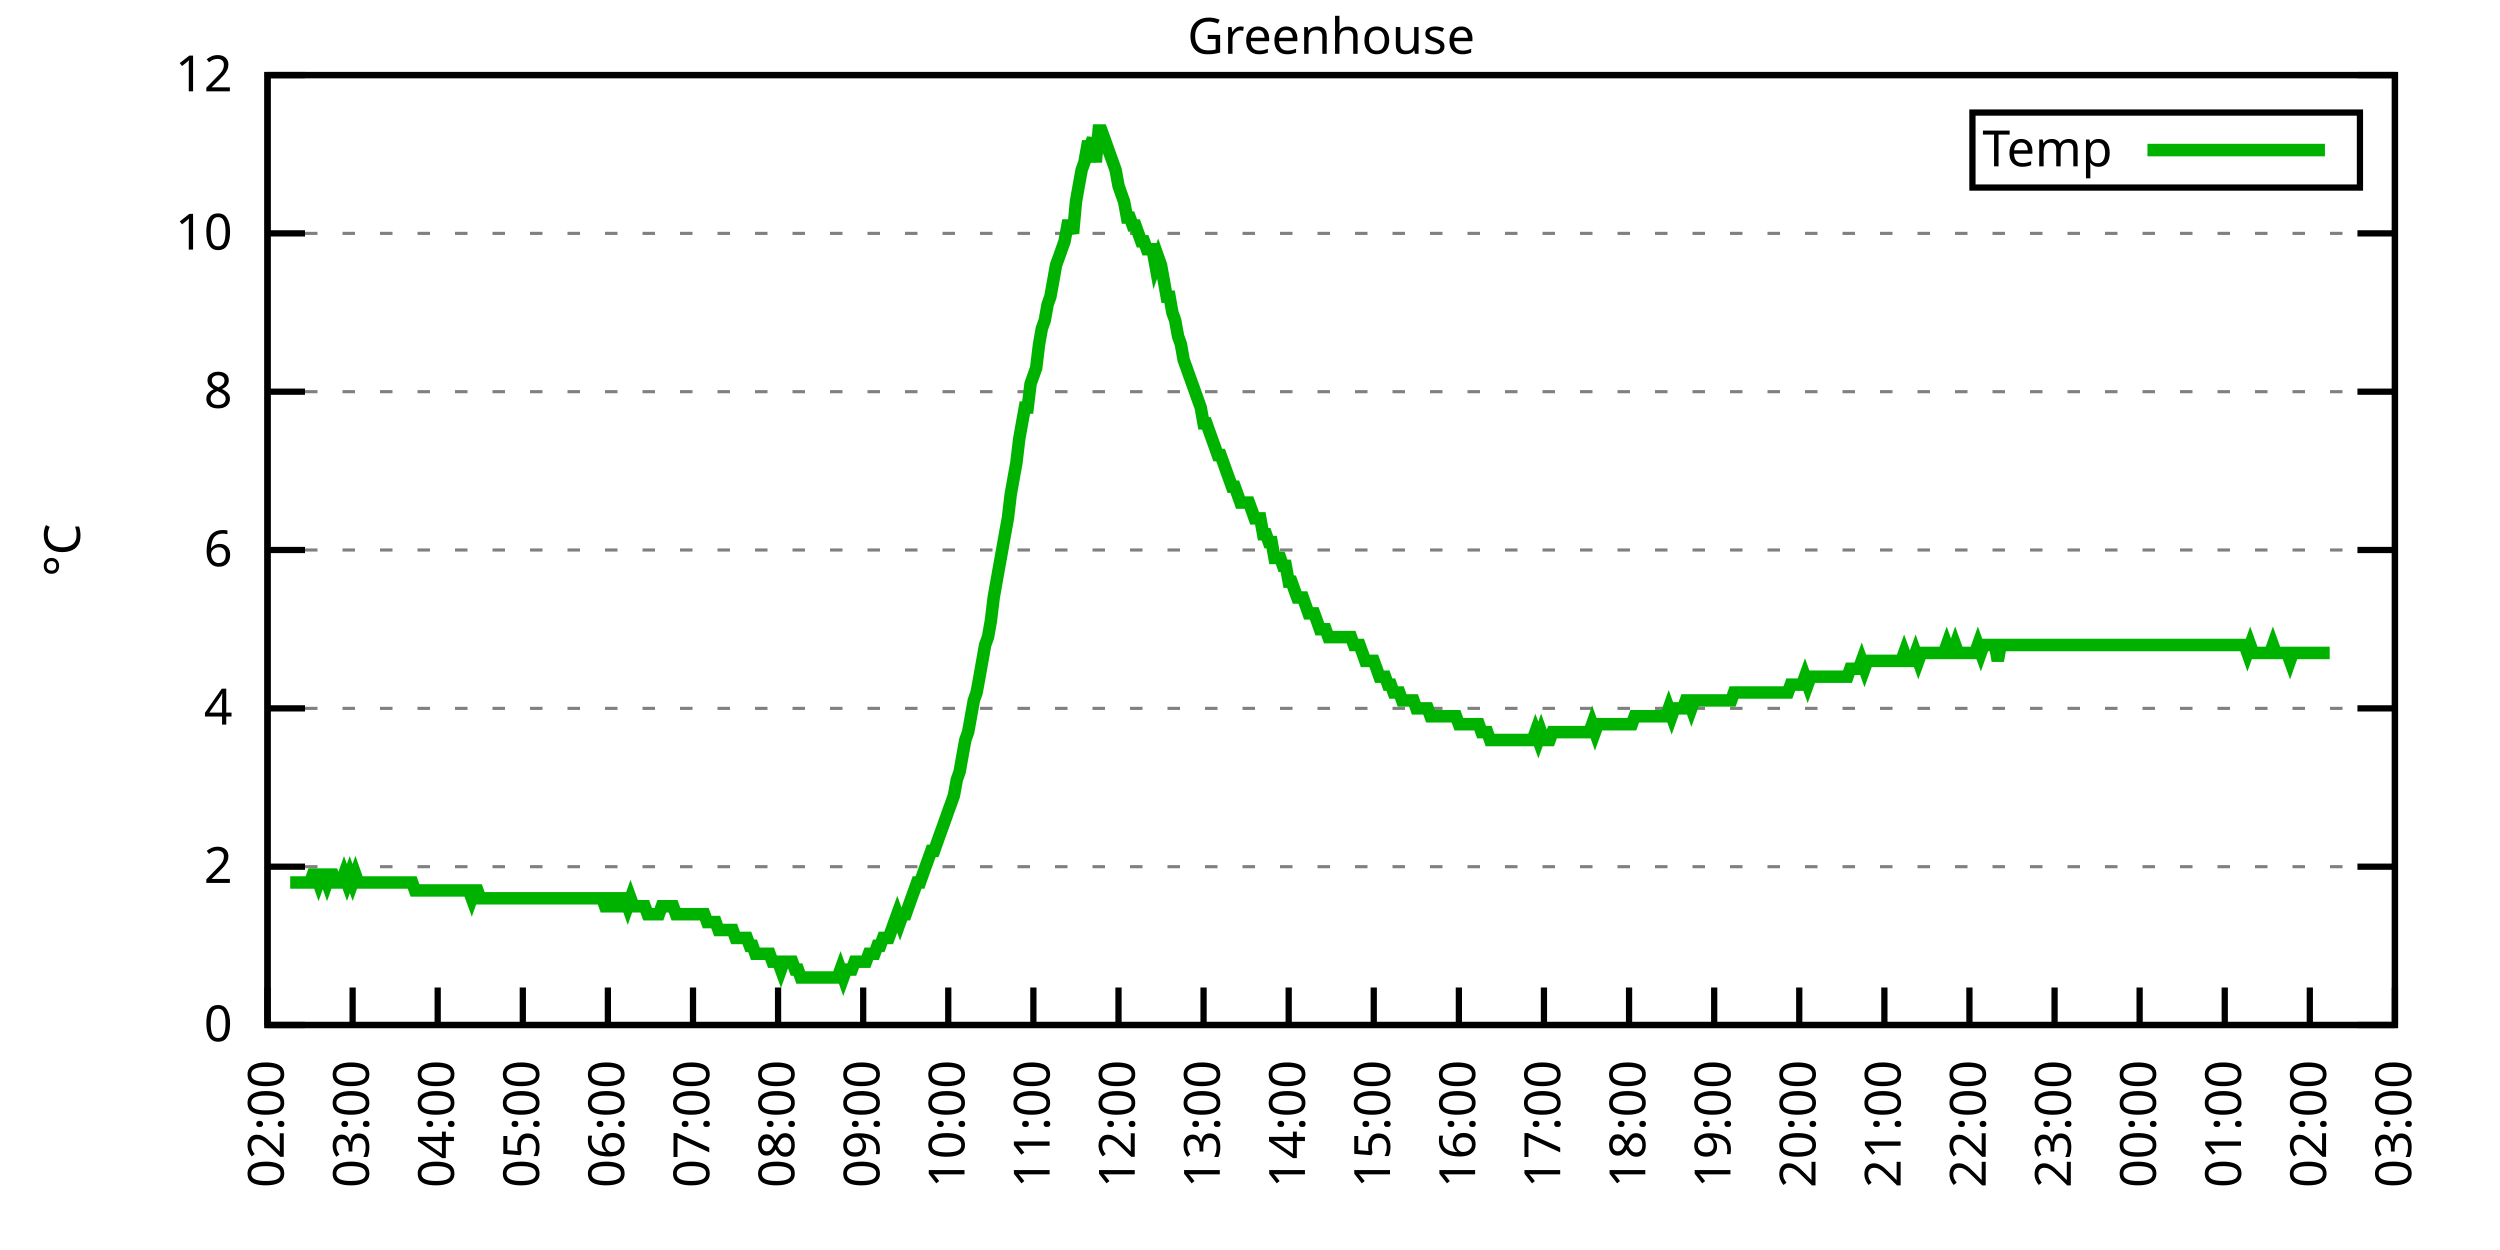
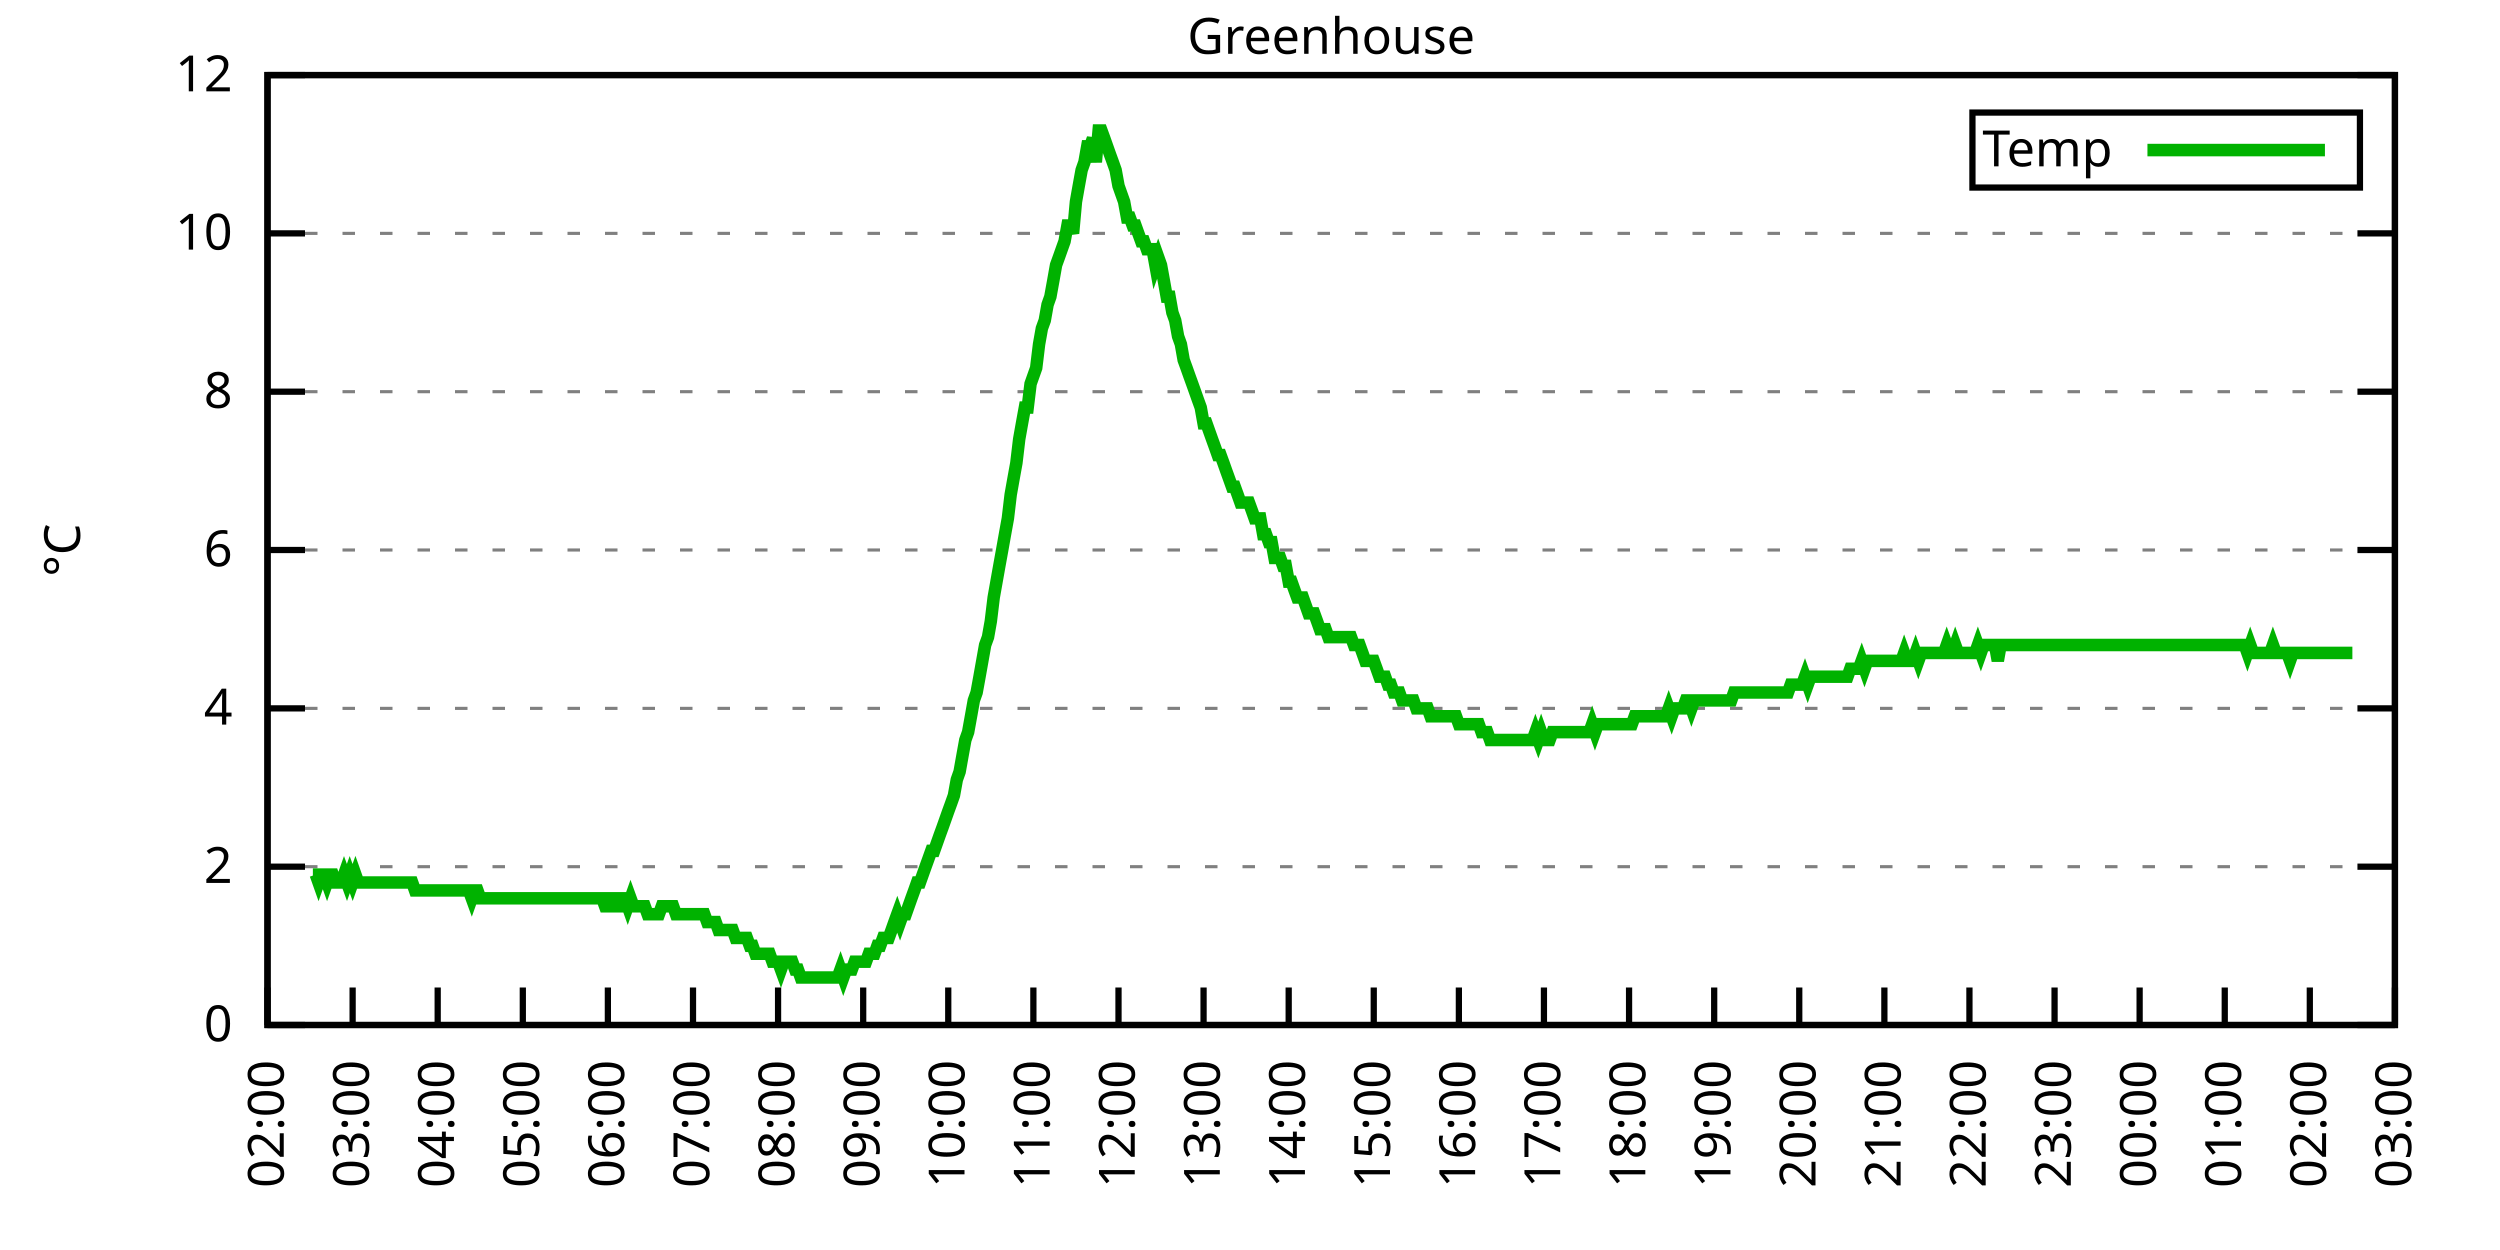
<svg xmlns="http://www.w3.org/2000/svg" xmlns:xlink="http://www.w3.org/1999/xlink" width="400" height="200" viewBox="0 0 400 200">
  <g id="gnuplot_canvas">
    <rect x="0" y="0" width="400" height="200" fill="none" />
    <defs>
      <circle id="gpDot" r="0.5" stroke-width="0.5" stroke="currentColor" />
      <path id="gpPt0" stroke-width="0.333" stroke="currentColor" d="M-1,0 h2 M0,-1 v2" />
      <path id="gpPt1" stroke-width="0.333" stroke="currentColor" d="M-1,-1 L1,1 M1,-1 L-1,1" />
      <path id="gpPt2" stroke-width="0.333" stroke="currentColor" d="M-1,0 L1,0 M0,-1 L0,1 M-1,-1 L1,1 M-1,1 L1,-1" />
      <rect id="gpPt3" stroke-width="0.333" stroke="currentColor" x="-1" y="-1" width="2" height="2" />
      <rect id="gpPt4" stroke-width="0.333" stroke="currentColor" fill="currentColor" x="-1" y="-1" width="2" height="2" />
      <circle id="gpPt5" stroke-width="0.333" stroke="currentColor" cx="0" cy="0" r="1" />
      <use xlink:href="#gpPt5" id="gpPt6" fill="currentColor" stroke="none" />
      <path id="gpPt7" stroke-width="0.333" stroke="currentColor" d="M0,-1.33 L-1.33,0.67 L1.33,0.67 z" />
      <use xlink:href="#gpPt7" id="gpPt8" fill="currentColor" stroke="none" />
      <use xlink:href="#gpPt7" id="gpPt9" stroke="currentColor" transform="rotate(180)" />
      <use xlink:href="#gpPt9" id="gpPt10" fill="currentColor" stroke="none" />
      <use xlink:href="#gpPt3" id="gpPt11" stroke="currentColor" transform="rotate(45)" />
      <use xlink:href="#gpPt11" id="gpPt12" fill="currentColor" stroke="none" />
      <path id="gpPt13" stroke-width="0.333" stroke="currentColor" d="M0,1.330 L1.265,0.411 L0.782,-1.067 L-0.782,-1.076 L-1.265,0.411 z" />
      <use xlink:href="#gpPt13" id="gpPt14" fill="currentColor" stroke="none" />
      <filter id="textbox" filterUnits="objectBoundingBox" x="0" y="0" height="1" width="1">
        <feFlood flood-color="white" flood-opacity="1" result="bgnd" />
        <feComposite in="SourceGraphic" in2="bgnd" operator="atop" />
      </filter>
      <filter id="greybox" filterUnits="objectBoundingBox" x="0" y="0" height="1" width="1">
        <feFlood flood-color="lightgrey" flood-opacity="1" result="grey" />
        <feComposite in="SourceGraphic" in2="grey" operator="atop" />
      </filter>
    </defs>
    <g fill="none" color="white" stroke="currentColor" stroke-width="1.00" stroke-linecap="butt" stroke-linejoin="miter">
</g>
    <g fill="none" color="black" stroke="currentColor" stroke-width="1.00" stroke-linecap="butt" stroke-linejoin="miter">
      <g stroke="none" shape-rendering="crispEdges">
        <polygon fill="rgb(255, 255, 255)" points="42.80,164.00 383.18,164.00 383.18,12.02 42.80,12.02 " />
      </g>
    </g>
    <g fill="none" color="black" stroke="currentColor" stroke-width="1.00" stroke-linecap="butt" stroke-linejoin="miter">
</g>
    <g fill="none" color="black" stroke="black" stroke-width="0.50" stroke-linecap="butt" stroke-linejoin="miter">
</g>
    <g fill="none" color="gray" stroke="currentColor" stroke-width="0.50" stroke-linecap="butt" stroke-linejoin="miter">
      <path stroke="gray" stroke-dasharray="2,4" class="gridline" d="M42.80,164.00 L383.19,164.00  " />
    </g>
    <g fill="none" color="gray" stroke="gray" stroke-width="1.00" stroke-linecap="butt" stroke-linejoin="miter">
</g>
    <g fill="none" color="black" stroke="currentColor" stroke-width="1.00" stroke-linecap="butt" stroke-linejoin="miter">
      <path stroke="black" d="M42.80,164.00 L48.80,164.00 M383.19,164.00 L377.19,164.00  " />
      <g transform="translate(37.20,166.60)" stroke="none" fill="black" font-family="Sans" font-size="8.00" text-anchor="end">
        <text>
          <tspan font-family="Sans"> 0</tspan>
        </text>
      </g>
    </g>
    <g fill="none" color="black" stroke="currentColor" stroke-width="1.00" stroke-linecap="butt" stroke-linejoin="miter">
</g>
    <g fill="none" color="black" stroke="black" stroke-width="0.50" stroke-linecap="butt" stroke-linejoin="miter">
</g>
    <g fill="none" color="gray" stroke="currentColor" stroke-width="0.50" stroke-linecap="butt" stroke-linejoin="miter">
      <path stroke="gray" stroke-dasharray="2,4" class="gridline" d="M42.80,138.67 L383.19,138.67  " />
    </g>
    <g fill="none" color="gray" stroke="gray" stroke-width="1.00" stroke-linecap="butt" stroke-linejoin="miter">
</g>
    <g fill="none" color="black" stroke="currentColor" stroke-width="1.00" stroke-linecap="butt" stroke-linejoin="miter">
      <path stroke="black" d="M42.80,138.67 L48.80,138.67 M383.19,138.67 L377.19,138.67  " />
      <g transform="translate(37.20,141.27)" stroke="none" fill="black" font-family="Sans" font-size="8.00" text-anchor="end">
        <text>
          <tspan font-family="Sans"> 2</tspan>
        </text>
      </g>
    </g>
    <g fill="none" color="black" stroke="currentColor" stroke-width="1.00" stroke-linecap="butt" stroke-linejoin="miter">
</g>
    <g fill="none" color="black" stroke="black" stroke-width="0.50" stroke-linecap="butt" stroke-linejoin="miter">
</g>
    <g fill="none" color="gray" stroke="currentColor" stroke-width="0.50" stroke-linecap="butt" stroke-linejoin="miter">
      <path stroke="gray" stroke-dasharray="2,4" class="gridline" d="M42.80,113.34 L383.19,113.34  " />
    </g>
    <g fill="none" color="gray" stroke="gray" stroke-width="1.00" stroke-linecap="butt" stroke-linejoin="miter">
</g>
    <g fill="none" color="black" stroke="currentColor" stroke-width="1.00" stroke-linecap="butt" stroke-linejoin="miter">
      <path stroke="black" d="M42.80,113.34 L48.80,113.34 M383.19,113.34 L377.19,113.34  " />
      <g transform="translate(37.20,115.94)" stroke="none" fill="black" font-family="Sans" font-size="8.00" text-anchor="end">
        <text>
          <tspan font-family="Sans"> 4</tspan>
        </text>
      </g>
    </g>
    <g fill="none" color="black" stroke="currentColor" stroke-width="1.00" stroke-linecap="butt" stroke-linejoin="miter">
</g>
    <g fill="none" color="black" stroke="black" stroke-width="0.50" stroke-linecap="butt" stroke-linejoin="miter">
</g>
    <g fill="none" color="gray" stroke="currentColor" stroke-width="0.50" stroke-linecap="butt" stroke-linejoin="miter">
      <path stroke="gray" stroke-dasharray="2,4" class="gridline" d="M42.80,88.00 L383.19,88.00  " />
    </g>
    <g fill="none" color="gray" stroke="gray" stroke-width="1.00" stroke-linecap="butt" stroke-linejoin="miter">
</g>
    <g fill="none" color="black" stroke="currentColor" stroke-width="1.00" stroke-linecap="butt" stroke-linejoin="miter">
      <path stroke="black" d="M42.80,88.00 L48.80,88.00 M383.19,88.00 L377.19,88.00  " />
      <g transform="translate(37.20,90.60)" stroke="none" fill="black" font-family="Sans" font-size="8.00" text-anchor="end">
        <text>
          <tspan font-family="Sans"> 6</tspan>
        </text>
      </g>
    </g>
    <g fill="none" color="black" stroke="currentColor" stroke-width="1.00" stroke-linecap="butt" stroke-linejoin="miter">
</g>
    <g fill="none" color="black" stroke="black" stroke-width="0.50" stroke-linecap="butt" stroke-linejoin="miter">
</g>
    <g fill="none" color="gray" stroke="currentColor" stroke-width="0.50" stroke-linecap="butt" stroke-linejoin="miter">
      <path stroke="gray" stroke-dasharray="2,4" class="gridline" d="M42.80,62.67 L383.19,62.67  " />
    </g>
    <g fill="none" color="gray" stroke="gray" stroke-width="1.00" stroke-linecap="butt" stroke-linejoin="miter">
</g>
    <g fill="none" color="black" stroke="currentColor" stroke-width="1.00" stroke-linecap="butt" stroke-linejoin="miter">
      <path stroke="black" d="M42.80,62.67 L48.80,62.67 M383.19,62.67 L377.19,62.67  " />
      <g transform="translate(37.20,65.27)" stroke="none" fill="black" font-family="Sans" font-size="8.00" text-anchor="end">
        <text>
          <tspan font-family="Sans"> 8</tspan>
        </text>
      </g>
    </g>
    <g fill="none" color="black" stroke="currentColor" stroke-width="1.00" stroke-linecap="butt" stroke-linejoin="miter">
</g>
    <g fill="none" color="black" stroke="black" stroke-width="0.50" stroke-linecap="butt" stroke-linejoin="miter">
</g>
    <g fill="none" color="gray" stroke="currentColor" stroke-width="0.50" stroke-linecap="butt" stroke-linejoin="miter">
      <path stroke="gray" stroke-dasharray="2,4" class="gridline" d="M42.80,37.34 L383.19,37.34  " />
    </g>
    <g fill="none" color="gray" stroke="gray" stroke-width="1.00" stroke-linecap="butt" stroke-linejoin="miter">
</g>
    <g fill="none" color="black" stroke="currentColor" stroke-width="1.00" stroke-linecap="butt" stroke-linejoin="miter">
      <path stroke="black" d="M42.80,37.34 L48.80,37.34 M383.19,37.34 L377.19,37.34  " />
      <g transform="translate(37.20,39.94)" stroke="none" fill="black" font-family="Sans" font-size="8.00" text-anchor="end">
        <text>
          <tspan font-family="Sans"> 10</tspan>
        </text>
      </g>
    </g>
    <g fill="none" color="black" stroke="currentColor" stroke-width="1.00" stroke-linecap="butt" stroke-linejoin="miter">
</g>
    <g fill="none" color="black" stroke="black" stroke-width="0.50" stroke-linecap="butt" stroke-linejoin="miter">
</g>
    <g fill="none" color="gray" stroke="currentColor" stroke-width="0.50" stroke-linecap="butt" stroke-linejoin="miter">
      <path stroke="gray" stroke-dasharray="2,4" class="gridline" d="M42.80,12.01 L383.19,12.01  " />
    </g>
    <g fill="none" color="gray" stroke="gray" stroke-width="1.00" stroke-linecap="butt" stroke-linejoin="miter">
</g>
    <g fill="none" color="black" stroke="currentColor" stroke-width="1.00" stroke-linecap="butt" stroke-linejoin="miter">
      <path stroke="black" d="M42.80,12.01 L48.80,12.01 M383.19,12.01 L377.19,12.01  " />
      <g transform="translate(37.20,14.61)" stroke="none" fill="black" font-family="Sans" font-size="8.00" text-anchor="end">
        <text>
          <tspan font-family="Sans"> 12</tspan>
        </text>
      </g>
    </g>
    <g fill="none" color="black" stroke="currentColor" stroke-width="1.00" stroke-linecap="butt" stroke-linejoin="miter">
      <path stroke="black" d="M42.80,164.00 L42.80,158.00  " />
      <g transform="translate(45.40,169.60) rotate(270.00)" stroke="none" fill="black" font-family="Sans" font-size="8.00" text-anchor="end">
        <text>
          <tspan font-family="Sans">02:00</tspan>
        </text>
      </g>
    </g>
    <g fill="none" color="black" stroke="currentColor" stroke-width="1.00" stroke-linecap="butt" stroke-linejoin="miter">
      <path stroke="black" d="M56.42,164.00 L56.42,158.00  " />
      <g transform="translate(59.02,169.60) rotate(270.00)" stroke="none" fill="black" font-family="Sans" font-size="8.00" text-anchor="end">
        <text>
          <tspan font-family="Sans">03:00</tspan>
        </text>
      </g>
    </g>
    <g fill="none" color="black" stroke="currentColor" stroke-width="1.00" stroke-linecap="butt" stroke-linejoin="miter">
      <path stroke="black" d="M70.03,164.00 L70.03,158.00  " />
      <g transform="translate(72.63,169.60) rotate(270.00)" stroke="none" fill="black" font-family="Sans" font-size="8.00" text-anchor="end">
        <text>
          <tspan font-family="Sans">04:00</tspan>
        </text>
      </g>
    </g>
    <g fill="none" color="black" stroke="currentColor" stroke-width="1.00" stroke-linecap="butt" stroke-linejoin="miter">
      <path stroke="black" d="M83.65,164.00 L83.65,158.00  " />
      <g transform="translate(86.25,169.60) rotate(270.00)" stroke="none" fill="black" font-family="Sans" font-size="8.00" text-anchor="end">
        <text>
          <tspan font-family="Sans">05:00</tspan>
        </text>
      </g>
    </g>
    <g fill="none" color="black" stroke="currentColor" stroke-width="1.00" stroke-linecap="butt" stroke-linejoin="miter">
      <path stroke="black" d="M97.26,164.00 L97.26,158.00  " />
      <g transform="translate(99.86,169.60) rotate(270.00)" stroke="none" fill="black" font-family="Sans" font-size="8.00" text-anchor="end">
        <text>
          <tspan font-family="Sans">06:00</tspan>
        </text>
      </g>
    </g>
    <g fill="none" color="black" stroke="currentColor" stroke-width="1.00" stroke-linecap="butt" stroke-linejoin="miter">
      <path stroke="black" d="M110.88,164.00 L110.88,158.00  " />
      <g transform="translate(113.48,169.60) rotate(270.00)" stroke="none" fill="black" font-family="Sans" font-size="8.00" text-anchor="end">
        <text>
          <tspan font-family="Sans">07:00</tspan>
        </text>
      </g>
    </g>
    <g fill="none" color="black" stroke="currentColor" stroke-width="1.00" stroke-linecap="butt" stroke-linejoin="miter">
      <path stroke="black" d="M124.49,164.00 L124.49,158.00  " />
      <g transform="translate(127.09,169.60) rotate(270.00)" stroke="none" fill="black" font-family="Sans" font-size="8.00" text-anchor="end">
        <text>
          <tspan font-family="Sans">08:00</tspan>
        </text>
      </g>
    </g>
    <g fill="none" color="black" stroke="currentColor" stroke-width="1.00" stroke-linecap="butt" stroke-linejoin="miter">
      <path stroke="black" d="M138.11,164.00 L138.11,158.00  " />
      <g transform="translate(140.71,169.60) rotate(270.00)" stroke="none" fill="black" font-family="Sans" font-size="8.00" text-anchor="end">
        <text>
          <tspan font-family="Sans">09:00</tspan>
        </text>
      </g>
    </g>
    <g fill="none" color="black" stroke="currentColor" stroke-width="1.00" stroke-linecap="butt" stroke-linejoin="miter">
      <path stroke="black" d="M151.72,164.00 L151.72,158.00  " />
      <g transform="translate(154.32,169.60) rotate(270.00)" stroke="none" fill="black" font-family="Sans" font-size="8.00" text-anchor="end">
        <text>
          <tspan font-family="Sans">10:00</tspan>
        </text>
      </g>
    </g>
    <g fill="none" color="black" stroke="currentColor" stroke-width="1.00" stroke-linecap="butt" stroke-linejoin="miter">
      <path stroke="black" d="M165.34,164.00 L165.34,158.00  " />
      <g transform="translate(167.94,169.60) rotate(270.00)" stroke="none" fill="black" font-family="Sans" font-size="8.00" text-anchor="end">
        <text>
          <tspan font-family="Sans">11:00</tspan>
        </text>
      </g>
    </g>
    <g fill="none" color="black" stroke="currentColor" stroke-width="1.00" stroke-linecap="butt" stroke-linejoin="miter">
      <path stroke="black" d="M178.96,164.00 L178.96,158.00  " />
      <g transform="translate(181.56,169.60) rotate(270.00)" stroke="none" fill="black" font-family="Sans" font-size="8.00" text-anchor="end">
        <text>
          <tspan font-family="Sans">12:00</tspan>
        </text>
      </g>
    </g>
    <g fill="none" color="black" stroke="currentColor" stroke-width="1.00" stroke-linecap="butt" stroke-linejoin="miter">
      <path stroke="black" d="M192.57,164.00 L192.57,158.00  " />
      <g transform="translate(195.17,169.60) rotate(270.00)" stroke="none" fill="black" font-family="Sans" font-size="8.00" text-anchor="end">
        <text>
          <tspan font-family="Sans">13:00</tspan>
        </text>
      </g>
    </g>
    <g fill="none" color="black" stroke="currentColor" stroke-width="1.00" stroke-linecap="butt" stroke-linejoin="miter">
      <path stroke="black" d="M206.19,164.00 L206.19,158.00  " />
      <g transform="translate(208.79,169.60) rotate(270.00)" stroke="none" fill="black" font-family="Sans" font-size="8.00" text-anchor="end">
        <text>
          <tspan font-family="Sans">14:00</tspan>
        </text>
      </g>
    </g>
    <g fill="none" color="black" stroke="currentColor" stroke-width="1.00" stroke-linecap="butt" stroke-linejoin="miter">
      <path stroke="black" d="M219.80,164.00 L219.80,158.00  " />
      <g transform="translate(222.40,169.60) rotate(270.00)" stroke="none" fill="black" font-family="Sans" font-size="8.00" text-anchor="end">
        <text>
          <tspan font-family="Sans">15:00</tspan>
        </text>
      </g>
    </g>
    <g fill="none" color="black" stroke="currentColor" stroke-width="1.00" stroke-linecap="butt" stroke-linejoin="miter">
      <path stroke="black" d="M233.42,164.00 L233.42,158.00  " />
      <g transform="translate(236.02,169.60) rotate(270.00)" stroke="none" fill="black" font-family="Sans" font-size="8.00" text-anchor="end">
        <text>
          <tspan font-family="Sans">16:00</tspan>
        </text>
      </g>
    </g>
    <g fill="none" color="black" stroke="currentColor" stroke-width="1.00" stroke-linecap="butt" stroke-linejoin="miter">
      <path stroke="black" d="M247.03,164.00 L247.03,158.00  " />
      <g transform="translate(249.63,169.60) rotate(270.00)" stroke="none" fill="black" font-family="Sans" font-size="8.00" text-anchor="end">
        <text>
          <tspan font-family="Sans">17:00</tspan>
        </text>
      </g>
    </g>
    <g fill="none" color="black" stroke="currentColor" stroke-width="1.00" stroke-linecap="butt" stroke-linejoin="miter">
      <path stroke="black" d="M260.65,164.00 L260.65,158.00  " />
      <g transform="translate(263.25,169.60) rotate(270.00)" stroke="none" fill="black" font-family="Sans" font-size="8.00" text-anchor="end">
        <text>
          <tspan font-family="Sans">18:00</tspan>
        </text>
      </g>
    </g>
    <g fill="none" color="black" stroke="currentColor" stroke-width="1.00" stroke-linecap="butt" stroke-linejoin="miter">
      <path stroke="black" d="M274.27,164.00 L274.27,158.00  " />
      <g transform="translate(276.87,169.60) rotate(270.00)" stroke="none" fill="black" font-family="Sans" font-size="8.00" text-anchor="end">
        <text>
          <tspan font-family="Sans">19:00</tspan>
        </text>
      </g>
    </g>
    <g fill="none" color="black" stroke="currentColor" stroke-width="1.00" stroke-linecap="butt" stroke-linejoin="miter">
      <path stroke="black" d="M287.88,164.00 L287.88,158.00  " />
      <g transform="translate(290.48,169.60) rotate(270.00)" stroke="none" fill="black" font-family="Sans" font-size="8.00" text-anchor="end">
        <text>
          <tspan font-family="Sans">20:00</tspan>
        </text>
      </g>
    </g>
    <g fill="none" color="black" stroke="currentColor" stroke-width="1.00" stroke-linecap="butt" stroke-linejoin="miter">
      <path stroke="black" d="M301.50,164.00 L301.50,158.00  " />
      <g transform="translate(304.10,169.60) rotate(270.00)" stroke="none" fill="black" font-family="Sans" font-size="8.00" text-anchor="end">
        <text>
          <tspan font-family="Sans">21:00</tspan>
        </text>
      </g>
    </g>
    <g fill="none" color="black" stroke="currentColor" stroke-width="1.00" stroke-linecap="butt" stroke-linejoin="miter">
      <path stroke="black" d="M315.11,164.00 L315.11,158.00  " />
      <g transform="translate(317.71,169.60) rotate(270.00)" stroke="none" fill="black" font-family="Sans" font-size="8.00" text-anchor="end">
        <text>
          <tspan font-family="Sans">22:00</tspan>
        </text>
      </g>
    </g>
    <g fill="none" color="black" stroke="currentColor" stroke-width="1.00" stroke-linecap="butt" stroke-linejoin="miter">
      <path stroke="black" d="M328.73,164.00 L328.73,158.00  " />
      <g transform="translate(331.33,169.60) rotate(270.00)" stroke="none" fill="black" font-family="Sans" font-size="8.00" text-anchor="end">
        <text>
          <tspan font-family="Sans">23:00</tspan>
        </text>
      </g>
    </g>
    <g fill="none" color="black" stroke="currentColor" stroke-width="1.00" stroke-linecap="butt" stroke-linejoin="miter">
      <path stroke="black" d="M342.34,164.00 L342.34,158.00  " />
      <g transform="translate(344.94,169.60) rotate(270.00)" stroke="none" fill="black" font-family="Sans" font-size="8.00" text-anchor="end">
        <text>
          <tspan font-family="Sans">00:00</tspan>
        </text>
      </g>
    </g>
    <g fill="none" color="black" stroke="currentColor" stroke-width="1.00" stroke-linecap="butt" stroke-linejoin="miter">
      <path stroke="black" d="M355.96,164.00 L355.96,158.00  " />
      <g transform="translate(358.56,169.60) rotate(270.00)" stroke="none" fill="black" font-family="Sans" font-size="8.00" text-anchor="end">
        <text>
          <tspan font-family="Sans">01:00</tspan>
        </text>
      </g>
    </g>
    <g fill="none" color="black" stroke="currentColor" stroke-width="1.00" stroke-linecap="butt" stroke-linejoin="miter">
      <path stroke="black" d="M369.57,164.00 L369.57,158.00  " />
      <g transform="translate(372.17,169.60) rotate(270.00)" stroke="none" fill="black" font-family="Sans" font-size="8.00" text-anchor="end">
        <text>
          <tspan font-family="Sans">02:00</tspan>
        </text>
      </g>
    </g>
    <g fill="none" color="black" stroke="currentColor" stroke-width="1.00" stroke-linecap="butt" stroke-linejoin="miter">
      <path stroke="black" d="M383.19,164.00 L383.19,158.00  " />
      <g transform="translate(385.79,169.60) rotate(270.00)" stroke="none" fill="black" font-family="Sans" font-size="8.00" text-anchor="end">
        <text>
          <tspan font-family="Sans">03:00</tspan>
        </text>
      </g>
    </g>
    <g fill="none" color="black" stroke="currentColor" stroke-width="1.00" stroke-linecap="butt" stroke-linejoin="miter">
</g>
    <g fill="none" color="black" stroke="currentColor" stroke-width="1.00" stroke-linecap="butt" stroke-linejoin="miter">
      <path stroke="black" d="M42.80,12.01 L42.80,164.00 L383.19,164.00 L383.19,12.01 L42.80,12.01 Z  " />
    </g>
    <g fill="none" color="black" stroke="currentColor" stroke-width="1.00" stroke-linecap="butt" stroke-linejoin="miter">
</g>
    <g fill="none" color="black" stroke="currentColor" stroke-width="1.00" stroke-linecap="butt" stroke-linejoin="miter">
      <path stroke="black" d="M315.59,30.01 L315.59,18.01 L377.59,18.01 L377.59,30.01 L315.59,30.01 Z  " />
    </g>
    <g id="Greenhouse_plot_1">
      <g fill="none" color="white" stroke="black" stroke-width="2.00" stroke-linecap="butt" stroke-linejoin="miter">
</g>
      <g fill="none" color="black" stroke="currentColor" stroke-width="2.00" stroke-linecap="butt" stroke-linejoin="miter">
        <g transform="translate(337.99,26.61)" stroke="none" fill="black" font-family="Sans" font-size="8.00" text-anchor="end">
          <text>
            <tspan font-family="Sans">Temp</tspan>
          </text>
        </g>
      </g>
      <g fill="none" color="black" stroke="currentColor" stroke-width="2.00" stroke-linecap="butt" stroke-linejoin="miter">
-         <path stroke="rgb(  0, 178,   0)" d="M343.59,24.01 L371.99,24.01 M46.43,141.20 L46.88,141.20 L47.34,141.20 L47.79,141.20 L48.25,141.20 L48.70,141.20   L49.15,141.20 L49.61,141.20 L50.06,139.93 L50.52,139.93 L50.97,141.20 L51.42,139.93 L51.88,139.93 L52.33,141.20   L52.78,139.93 L53.24,139.93 L53.69,141.20 L54.15,141.20 L54.60,141.20 L55.05,139.93 L55.51,141.20 L55.96,139.93   L56.42,141.20 L56.87,139.93 L57.32,141.20 L57.78,141.20 L58.23,141.20 L58.68,141.20 L59.14,141.20 L59.59,141.20   L60.05,141.20 L60.50,141.20 L60.95,141.20 L61.41,141.20 L61.86,141.20 L62.32,141.20 L62.77,141.20 L63.22,141.20   L63.68,141.20 L64.13,141.20 L64.58,141.20 L65.04,141.20 L65.49,141.20 L65.95,141.20 L66.40,142.47 L66.85,142.47   L67.31,142.47 L67.76,142.47 L68.22,142.47 L68.67,142.47 L69.12,142.47 L69.58,142.47 L70.03,142.47 L70.49,142.47   L70.94,142.47 L71.39,142.47 L71.85,142.47 L72.30,142.47 L72.75,142.47 L73.21,142.47 L73.66,142.47 L74.12,142.47   L74.57,142.47 L75.02,142.47 L75.48,143.73 L75.93,142.47 L76.39,142.47 L76.84,143.73 L77.29,143.73 L77.75,143.73   L78.20,143.73 L78.65,143.73 L79.11,143.73 L79.56,143.73 L80.02,143.73 L80.47,143.73 L80.92,143.73 L81.38,143.73   L81.83,143.73 L82.29,143.73 L82.74,143.73 L83.19,143.73 L83.65,143.73 L84.10,143.73 L84.55,143.73 L85.01,143.73   L85.46,143.73 L85.92,143.73 L86.37,143.73 L86.82,143.73 L87.28,143.73 L87.73,143.73 L88.19,143.73 L88.64,143.73   L89.09,143.73 L89.55,143.73 L90.00,143.73 L90.45,143.73 L90.91,143.73 L91.36,143.73 L91.82,143.73 L92.27,143.73   L92.72,143.73 L93.18,143.73 L93.63,143.73 L94.09,143.73 L94.54,143.73 L94.99,143.73 L95.45,143.73 L95.90,143.73   L96.35,143.73 L96.81,145.00 L97.26,145.00 L97.72,143.73 L98.17,143.73 L98.62,145.00 L99.08,145.00 L99.53,143.73   L99.99,143.73 L100.44,145.00 L100.89,143.73 L101.35,145.00 L101.80,145.00 L102.25,145.00 L102.71,145.00 L103.16,145.00   L103.62,146.27 L104.07,146.27 L104.52,146.27 L104.98,146.27 L105.43,146.27 L105.89,145.00 L106.34,145.00 L106.79,145.00   L107.25,145.00 L107.70,145.00 L108.15,146.27 L108.61,146.27 L109.06,146.27 L109.52,146.27 L109.97,146.27 L110.42,146.27   L110.88,146.27 L111.33,146.27 L111.79,146.27 L112.24,146.27 L112.69,146.27 L113.15,147.53 L113.60,147.53 L114.05,147.53   L114.51,147.53 L114.96,148.80 L115.42,148.80 L115.87,148.80 L116.32,148.80 L116.78,148.80 L117.23,148.80 L117.69,150.07   L118.14,150.07 L118.59,150.07 L119.05,150.07 L119.50,150.07 L119.96,151.33 L120.41,151.33 L120.86,152.60 L121.32,152.60   L121.77,152.60 L122.22,152.60 L122.68,152.60 L123.13,152.60 L123.59,153.87 L124.04,153.87 L124.49,153.87 L124.95,155.13   L125.40,153.87 L125.86,153.87 L126.31,153.87 L126.76,153.87 L127.22,155.13 L127.67,155.13 L128.12,156.40 L128.58,156.40   L129.03,156.40 L129.49,156.40 L129.94,156.40 L130.39,156.40 L130.85,156.40 L131.30,156.40 L131.76,156.40 L132.21,156.40   L132.66,156.40 L133.12,156.40 L133.57,156.40 L134.02,156.40 L134.48,155.13 L134.93,156.40 L135.39,155.13 L135.84,155.13   L136.29,155.13 L136.75,153.87 L137.20,153.87 L137.66,153.87 L138.11,153.87 L138.56,153.87 L139.02,152.60 L139.47,152.60   L139.92,152.60 L140.38,151.33 L140.83,151.33 L141.29,150.07 L141.74,150.07 L142.19,150.07 L142.65,148.80 L143.10,147.53   L143.56,146.27 L144.01,147.53 L144.46,146.27 L144.92,146.27 L145.37,145.00 L145.82,143.73 L146.28,142.47 L146.73,141.20   L147.19,141.20 L147.64,139.93 L148.09,138.67 L148.55,137.40 L149.00,136.14 L149.46,136.14 L149.91,134.87 L150.36,133.60   L150.82,132.34 L151.27,131.07 L151.72,129.80 L152.18,128.54 L152.63,127.27 L153.09,124.74 L153.54,123.47 L153.99,120.94   L154.45,118.40 L154.90,117.14 L155.36,114.60 L155.81,112.07 L156.26,110.80 L156.72,108.27 L157.17,105.74 L157.62,103.20   L158.08,101.94 L158.53,99.40 L158.99,95.60 L159.44,93.07 L159.89,90.54 L160.35,88.00 L160.80,85.47 L161.26,82.94   L161.71,79.14 L162.16,76.61 L162.62,74.07 L163.07,70.27 L163.52,67.74 L163.98,65.21 L164.43,65.21 L164.89,61.41   L165.34,60.14 L165.79,58.87 L166.25,55.07 L166.70,52.54 L167.16,51.27 L167.61,48.74 L168.06,47.47 L168.52,44.94   L168.97,42.41 L169.43,41.14 L169.88,39.87 L170.33,38.61 L170.79,36.08 L171.24,36.08 L171.69,37.34 L172.15,32.28   L172.60,29.74 L173.06,27.21 L173.51,25.94 L173.96,23.41 L174.42,23.41 L174.87,22.14 L175.33,25.94 L175.78,20.88   L176.23,20.88 L176.69,22.14 L177.14,23.41 L177.59,24.68 L178.05,25.94 L178.50,27.21 L178.96,29.74 L179.41,31.01   L179.86,32.28 L180.32,34.81 L180.77,34.81 L181.23,36.08 L181.68,36.08 L182.13,37.34 L182.59,38.61 L183.04,38.61   L183.49,39.87 L183.95,39.87 L184.40,39.87 L184.86,42.41 L185.31,41.14 L185.76,42.41 L186.22,44.94 L186.67,47.47   L187.13,47.47 L187.58,50.01 L188.03,51.27 L188.49,53.81 L188.94,55.07 L189.39,57.61 L189.85,58.87 L190.30,60.14   L190.76,61.41 L191.21,62.67 L191.66,63.94 L192.12,65.21 L192.57,67.74 L193.03,67.74 L193.48,69.01 L193.93,70.27   L194.39,71.54 L194.84,72.81 L195.29,72.81 L195.75,74.07 L196.20,75.34 L196.66,76.61 L197.11,77.87 L197.56,77.87   L198.02,79.14 L198.47,80.41 L198.93,80.41 L199.38,80.41 L199.83,80.41 L200.29,81.67 L200.74,82.94 L201.19,82.94   L201.65,82.94 L202.10,85.47 L202.56,85.47 L203.01,86.74 L203.46,86.74 L203.92,89.27 L204.37,89.27 L204.83,89.27   L205.28,90.54 L205.73,90.54 L206.19,93.07 L206.64,93.07 L207.09,94.34 L207.55,95.60 L208.00,95.60 L208.46,95.60   L208.91,96.87 L209.36,98.14 L209.82,98.14 L210.27,98.14 L210.73,99.40 L211.18,100.67 L211.63,100.67 L212.09,100.67   L212.54,101.94 L213.00,101.94 L213.45,101.94 L213.90,101.94 L214.36,101.94 L214.81,101.94 L215.26,101.94 L215.72,101.94   L216.17,101.94 L216.63,103.20 L217.08,103.20 L217.53,103.20 L217.99,104.47 L218.44,105.74 L218.90,105.74 L219.35,105.74   L219.80,105.74 L220.26,107.00 L220.71,108.27 L221.16,108.27 L221.62,108.27 L222.07,109.54 L222.53,109.54 L222.98,110.80   L223.43,110.80 L223.89,110.80 L224.34,112.07 L224.80,112.07 L225.25,112.07 L225.70,112.07 L226.16,112.07 L226.61,113.34   L227.06,113.34 L227.52,113.34 L227.97,113.34 L228.43,113.34 L228.88,114.60 L229.33,114.60 L229.79,114.60 L230.24,114.60   L230.70,114.60 L231.15,114.60 L231.60,114.60 L232.06,114.60 L232.51,114.60 L232.96,114.60 L233.42,115.87 L233.87,115.87   L234.33,115.87 L234.78,115.87 L235.23,115.87 L235.69,115.87 L236.14,115.87 L236.60,115.87 L237.05,117.14 L237.50,117.14   L237.96,117.14 L238.41,118.40 L238.86,118.40 L239.32,118.40 L239.77,118.40 L240.23,118.40 L240.68,118.40 L241.13,118.40   L241.59,118.40 L242.04,118.40 L242.50,118.40 L242.95,118.40 L243.40,118.40 L243.86,118.40 L244.31,118.40 L244.76,118.40   L245.22,118.40 L245.67,117.14 L246.13,118.40 L246.58,117.14 L247.03,118.40 L247.49,118.40 L247.94,118.40 L248.40,117.14   L248.85,117.14 L249.30,117.14 L249.76,117.14 L250.21,117.14 L250.66,117.14 L251.12,117.14 L251.57,117.14 L252.03,117.14   L252.48,117.14 L252.93,117.14 L253.39,117.14 L253.84,117.14 L254.30,117.14 L254.75,115.87 L255.20,117.14 L255.66,115.87   L256.11,115.87 L256.56,115.87 L257.02,115.87 L257.47,115.87 L257.93,115.87 L258.38,115.87 L258.83,115.87 L259.29,115.87   L259.74,115.87 L260.20,115.87 L260.65,115.87 L261.10,115.87 L261.56,114.60 L262.01,114.60 L262.47,114.60 L262.92,114.60   L263.37,114.60 L263.83,114.60 L264.28,114.60 L264.73,114.60 L265.19,114.60 L265.64,114.60 L266.10,114.60 L266.55,114.60   L267.00,113.34 L267.46,114.60 L267.91,113.34 L268.37,113.34 L268.82,113.34 L269.27,113.34 L269.73,112.07 L270.18,112.07   L270.63,113.34 L271.09,112.07 L271.54,112.07 L272.00,112.07 L272.45,112.07 L272.90,112.07 L273.36,112.07 L273.81,112.07   L274.27,112.07 L274.72,112.07 L275.17,112.07 L275.63,112.07 L276.08,112.07 L276.53,112.07 L276.99,112.07 L277.44,110.80   L277.90,110.80 L278.35,110.80 L278.80,110.80 L279.26,110.80 L279.71,110.80 L280.17,110.80 L280.62,110.80 L281.07,110.80   L281.53,110.80 L281.98,110.80 L282.43,110.80 L282.89,110.80 L283.34,110.80 L283.80,110.80 L284.25,110.80 L284.70,110.80   L285.16,110.80 L285.61,110.80 L286.07,110.80 L286.52,109.54 L286.97,109.54 L287.43,109.54 L287.88,109.54 L288.33,109.54   L288.79,108.27 L289.24,109.54 L289.70,108.27 L290.15,108.27 L290.60,108.27 L291.06,108.27 L291.51,108.27 L291.97,108.27   L292.42,108.27 L292.87,108.27 L293.33,108.27 L293.78,108.27 L294.23,108.27 L294.69,108.27 L295.14,108.27 L295.60,108.27   L296.05,107.00 L296.50,107.00 L296.96,107.00 L297.41,107.00 L297.87,105.74 L298.32,107.00 L298.77,105.74 L299.23,105.74   L299.68,105.74 L300.13,105.74 L300.59,105.74 L301.04,105.74 L301.50,105.74 L301.95,105.74 L302.40,105.74 L302.86,105.74   L303.31,105.74 L303.77,105.74 L304.22,105.74 L304.67,104.47 L305.13,105.74 L305.58,105.74 L306.03,105.74 L306.49,104.47   L306.94,105.74 L307.40,104.47 L307.85,104.47 L308.30,104.47 L308.76,104.47 L309.21,104.47 L309.67,104.47 L310.12,104.47   L310.57,104.47 L311.03,104.47 L311.48,103.20 L311.94,104.47 L312.39,104.47 L312.84,103.20 L313.30,104.47 L313.75,104.47   L314.20,104.47 L314.66,104.47 L315.11,104.47 L315.57,104.47 L316.02,104.47 L316.47,103.20 L316.93,104.47 L317.38,103.20   L317.84,103.20 L318.29,103.20 L318.74,103.20 L319.20,103.20 L319.65,105.74 L320.10,103.20 L320.56,103.20 L321.01,103.20   L321.47,103.20 L321.92,103.20 L322.37,103.20 L322.83,103.20 L323.28,103.20 L323.74,103.20 L324.19,103.20 L324.64,103.20   L325.10,103.20 L325.55,103.20 L326.00,103.20 L326.46,103.20 L326.91,103.20 L327.37,103.20 L327.82,103.20 L328.27,103.20   L328.73,103.20 L329.18,103.20 L329.64,103.20 L330.09,103.20 L330.54,103.20 L331.00,103.20 L331.45,103.20 L331.90,103.20   L332.36,103.20 L332.81,103.20 L333.27,103.20 L333.72,103.20 L334.17,103.20 L334.63,103.20 L335.08,103.20 L335.54,103.20   L335.99,103.20 L336.44,103.20 L336.90,103.20 L337.35,103.20 L337.80,103.20 L338.26,103.20 L338.71,103.20 L339.17,103.20   L339.62,103.20 L340.07,103.20 L340.53,103.20 L340.98,103.20 L341.44,103.20 L341.89,103.20 L342.34,103.20 L342.80,103.20   L343.25,103.20 L343.70,103.20 L344.16,103.20 L344.61,103.20 L345.07,103.20 L345.52,103.20 L345.97,103.20 L346.43,103.20   L346.88,103.20 L347.34,103.20 L347.79,103.20 L348.24,103.20 L348.70,103.20 L349.15,103.20 L349.60,103.20 L350.06,103.20   L350.51,103.20 L350.97,103.20 L351.42,103.20 L351.87,103.20 L352.33,103.20 L352.78,103.20 L353.24,103.20 L353.69,103.20   L354.14,103.20 L354.60,103.20 L355.05,103.20 L355.50,103.20 L355.96,103.20 L356.41,103.20 L356.87,103.20 L357.32,103.20   L357.77,103.20 L358.23,103.20 L358.68,103.20 L359.14,103.20 L359.59,104.47 L360.04,103.20 L360.50,104.47 L360.95,104.47   L361.41,104.47 L361.86,104.47 L362.31,104.47 L362.77,104.47 L363.22,104.47 L363.67,103.20 L364.13,104.47 L364.58,104.47   L365.04,104.47 L365.49,104.47 L365.94,104.47 L366.40,105.74 L366.85,104.47 L367.31,104.47 L367.76,104.47 L368.21,104.47   L368.67,104.47 L369.12,104.47 L369.57,104.47 L370.03,104.47 L370.48,104.47 L370.94,104.47 L371.39,104.47 L371.84,104.47   L372.30,104.47 L372.75,104.47  " />
+         <path stroke="rgb(  0, 178,   0)" d="M343.59,24.01 L371.99,24.01 M50.06,139.93 L50.52,139.93 L50.97,141.20 L51.42,139.93 L51.88,139.93 L52.33,141.20   L52.78,139.93 L53.24,139.93 L53.69,141.20 L54.15,141.20 L54.60,141.20 L55.05,139.93 L55.51,141.20 L55.96,139.93   L56.42,141.20 L56.87,139.93 L57.32,141.20 L57.78,141.20 L58.23,141.20 L58.68,141.20 L59.14,141.20 L59.59,141.20   L60.05,141.20 L60.50,141.20 L60.95,141.20 L61.41,141.20 L61.86,141.20 L62.32,141.20 L62.77,141.20 L63.22,141.20   L63.68,141.20 L64.13,141.20 L64.58,141.20 L65.04,141.20 L65.49,141.20 L65.95,141.20 L66.40,142.47 L66.85,142.47   L67.31,142.47 L67.76,142.47 L68.22,142.47 L68.67,142.47 L69.12,142.47 L69.58,142.47 L70.03,142.47 L70.49,142.47   L70.94,142.47 L71.39,142.47 L71.85,142.47 L72.30,142.47 L72.75,142.47 L73.21,142.47 L73.66,142.47 L74.12,142.47   L74.57,142.47 L75.02,142.47 L75.48,143.73 L75.93,142.47 L76.39,142.47 L76.84,143.73 L77.29,143.73 L77.75,143.73   L78.20,143.73 L78.65,143.73 L79.11,143.73 L79.56,143.73 L80.02,143.73 L80.47,143.73 L80.92,143.73 L81.38,143.73   L81.83,143.73 L82.29,143.73 L82.74,143.73 L83.19,143.73 L83.65,143.73 L84.10,143.73 L84.55,143.73 L85.01,143.73   L85.46,143.73 L85.92,143.73 L86.37,143.73 L86.82,143.73 L87.28,143.73 L87.73,143.73 L88.19,143.73 L88.64,143.73   L89.09,143.73 L89.55,143.73 L90.00,143.73 L90.45,143.73 L90.91,143.73 L91.36,143.73 L91.82,143.73 L92.27,143.73   L92.72,143.73 L93.18,143.73 L93.63,143.73 L94.09,143.73 L94.54,143.73 L94.99,143.73 L95.45,143.73 L95.90,143.73   L96.35,143.73 L96.81,145.00 L97.26,145.00 L97.72,143.73 L98.17,143.73 L98.62,145.00 L99.08,145.00 L99.53,143.73   L99.99,143.73 L100.44,145.00 L100.89,143.73 L101.35,145.00 L101.80,145.00 L102.25,145.00 L102.71,145.00 L103.16,145.00   L103.62,146.27 L104.07,146.27 L104.52,146.27 L104.98,146.27 L105.43,146.27 L105.89,145.00 L106.34,145.00 L106.79,145.00   L107.25,145.00 L107.70,145.00 L108.15,146.27 L108.61,146.27 L109.06,146.27 L109.52,146.27 L109.97,146.27 L110.42,146.27   L110.88,146.27 L111.33,146.27 L111.79,146.27 L112.24,146.27 L112.69,146.27 L113.15,147.53 L113.60,147.53 L114.05,147.53   L114.51,147.53 L114.96,148.80 L115.42,148.80 L115.87,148.80 L116.32,148.80 L116.78,148.80 L117.23,148.80 L117.69,150.07   L118.14,150.07 L118.59,150.07 L119.05,150.07 L119.50,150.07 L119.96,151.33 L120.41,151.33 L120.86,152.60 L121.32,152.60   L121.77,152.60 L122.22,152.60 L122.68,152.60 L123.13,152.60 L123.59,153.87 L124.04,153.87 L124.49,153.87 L124.95,155.13   L125.40,153.87 L125.86,153.87 L126.31,153.87 L126.76,153.87 L127.22,155.13 L127.67,155.13 L128.12,156.40 L128.58,156.40   L129.03,156.40 L129.49,156.40 L129.94,156.40 L130.39,156.40 L130.85,156.40 L131.30,156.40 L131.76,156.40 L132.21,156.40   L132.66,156.40 L133.12,156.40 L133.57,156.40 L134.02,156.40 L134.48,155.13 L134.93,156.40 L135.39,155.13 L135.84,155.13   L136.29,155.13 L136.75,153.87 L137.20,153.87 L137.66,153.87 L138.11,153.87 L138.56,153.87 L139.02,152.60 L139.47,152.60   L139.92,152.60 L140.38,151.33 L140.83,151.33 L141.29,150.07 L141.74,150.07 L142.19,150.07 L142.65,148.80 L143.10,147.53   L143.56,146.27 L144.01,147.53 L144.46,146.27 L144.92,146.27 L145.37,145.00 L145.82,143.73 L146.28,142.47 L146.73,141.20   L147.19,141.20 L147.64,139.93 L148.09,138.67 L148.55,137.40 L149.00,136.14 L149.46,136.14 L149.91,134.87 L150.36,133.60   L150.82,132.34 L151.27,131.07 L151.72,129.80 L152.18,128.54 L152.63,127.27 L153.09,124.74 L153.54,123.47 L153.99,120.94   L154.45,118.40 L154.90,117.14 L155.36,114.60 L155.81,112.07 L156.26,110.80 L156.72,108.27 L157.17,105.74 L157.62,103.20   L158.08,101.94 L158.53,99.40 L158.99,95.60 L159.44,93.07 L159.89,90.54 L160.35,88.00 L160.80,85.47 L161.26,82.94   L161.71,79.14 L162.16,76.61 L162.62,74.07 L163.07,70.27 L163.52,67.74 L163.98,65.21 L164.43,65.21 L164.89,61.41   L165.34,60.14 L165.79,58.87 L166.25,55.07 L166.70,52.54 L167.16,51.27 L167.61,48.74 L168.06,47.47 L168.52,44.94   L168.97,42.41 L169.43,41.14 L169.88,39.87 L170.33,38.61 L170.79,36.08 L171.24,36.08 L171.69,37.34 L172.15,32.28   L172.60,29.74 L173.06,27.21 L173.51,25.94 L173.96,23.41 L174.42,23.41 L174.87,22.14 L175.33,25.94 L175.78,20.88   L176.23,20.88 L176.69,22.14 L177.14,23.41 L177.59,24.68 L178.05,25.94 L178.50,27.21 L178.96,29.74 L179.41,31.01   L179.86,32.28 L180.32,34.81 L180.77,34.81 L181.23,36.08 L181.68,36.08 L182.13,37.34 L182.59,38.61 L183.04,38.61   L183.49,39.87 L183.95,39.87 L184.40,39.87 L184.86,42.41 L185.31,41.14 L185.76,42.41 L186.22,44.94 L186.67,47.47   L187.13,47.47 L187.58,50.01 L188.03,51.27 L188.49,53.81 L188.94,55.07 L189.39,57.61 L189.85,58.87 L190.30,60.14   L190.76,61.41 L191.21,62.67 L191.66,63.94 L192.12,65.21 L192.57,67.74 L193.03,67.74 L193.48,69.01 L193.93,70.27   L194.39,71.54 L194.84,72.81 L195.29,72.81 L195.75,74.07 L196.20,75.34 L196.66,76.61 L197.11,77.87 L197.56,77.87   L198.02,79.14 L198.47,80.41 L198.93,80.41 L199.38,80.41 L199.83,80.41 L200.29,81.67 L200.74,82.94 L201.19,82.94   L201.65,82.94 L202.10,85.47 L202.56,85.47 L203.01,86.74 L203.46,86.74 L203.92,89.27 L204.37,89.27 L204.83,89.27   L205.28,90.54 L205.73,90.54 L206.19,93.07 L206.64,93.07 L207.09,94.34 L207.55,95.60 L208.00,95.60 L208.46,95.60   L208.91,96.87 L209.36,98.14 L209.82,98.14 L210.27,98.14 L210.73,99.40 L211.18,100.67 L211.63,100.67 L212.09,100.67   L212.54,101.94 L213.00,101.94 L213.45,101.94 L213.90,101.94 L214.36,101.94 L214.81,101.94 L215.26,101.94 L215.72,101.94   L216.17,101.94 L216.63,103.20 L217.08,103.20 L217.53,103.20 L217.99,104.47 L218.44,105.74 L218.90,105.74 L219.35,105.74   L219.80,105.74 L220.26,107.00 L220.71,108.27 L221.16,108.27 L221.62,108.27 L222.07,109.54 L222.53,109.54 L222.98,110.80   L223.43,110.80 L223.89,110.80 L224.34,112.07 L224.80,112.07 L225.25,112.07 L225.70,112.07 L226.16,112.07 L226.61,113.34   L227.06,113.34 L227.52,113.34 L227.97,113.34 L228.43,113.34 L228.88,114.60 L229.33,114.60 L229.79,114.60 L230.24,114.60   L230.70,114.60 L231.15,114.60 L231.60,114.60 L232.06,114.60 L232.51,114.60 L232.96,114.60 L233.42,115.87 L233.87,115.87   L234.33,115.87 L234.78,115.87 L235.23,115.87 L235.69,115.87 L236.14,115.87 L236.60,115.87 L237.05,117.14 L237.50,117.14   L237.96,117.14 L238.41,118.40 L238.86,118.40 L239.32,118.40 L239.77,118.40 L240.23,118.40 L240.68,118.40 L241.13,118.40   L241.59,118.40 L242.04,118.40 L242.50,118.40 L242.95,118.40 L243.40,118.40 L243.86,118.40 L244.31,118.40 L244.76,118.40   L245.22,118.40 L245.67,117.14 L246.13,118.40 L246.58,117.14 L247.03,118.40 L247.49,118.40 L247.94,118.40 L248.40,117.14   L248.85,117.14 L249.30,117.14 L249.76,117.14 L250.21,117.14 L250.66,117.14 L251.12,117.14 L251.57,117.14 L252.03,117.14   L252.48,117.14 L252.93,117.14 L253.39,117.14 L253.84,117.14 L254.30,117.14 L254.75,115.87 L255.20,117.14 L255.66,115.87   L256.11,115.87 L256.56,115.87 L257.02,115.87 L257.47,115.87 L257.93,115.87 L258.38,115.87 L258.83,115.87 L259.29,115.87   L259.74,115.87 L260.20,115.87 L260.65,115.87 L261.10,115.87 L261.56,114.60 L262.01,114.60 L262.47,114.60 L262.92,114.60   L263.37,114.60 L263.83,114.60 L264.28,114.60 L264.73,114.60 L265.19,114.60 L265.64,114.60 L266.10,114.60 L266.55,114.60   L267.00,113.34 L267.46,114.60 L267.91,113.34 L268.37,113.34 L268.82,113.34 L269.27,113.34 L269.73,112.07 L270.18,112.07   L270.63,113.34 L271.09,112.07 L271.54,112.07 L272.00,112.07 L272.45,112.07 L272.90,112.07 L273.36,112.07 L273.81,112.07   L274.27,112.07 L274.72,112.07 L275.17,112.07 L275.63,112.07 L276.08,112.07 L276.53,112.07 L276.99,112.07 L277.44,110.80   L277.90,110.80 L278.35,110.80 L278.80,110.80 L279.26,110.80 L279.71,110.80 L280.17,110.80 L280.62,110.80 L281.07,110.80   L281.53,110.80 L281.98,110.80 L282.43,110.80 L282.89,110.80 L283.34,110.80 L283.80,110.80 L284.25,110.80 L284.70,110.80   L285.16,110.80 L285.61,110.80 L286.07,110.80 L286.52,109.54 L286.97,109.54 L287.43,109.54 L287.88,109.54 L288.33,109.54   L288.79,108.27 L289.24,109.54 L289.70,108.27 L290.15,108.27 L290.60,108.27 L291.06,108.27 L291.51,108.27 L291.97,108.27   L292.42,108.27 L292.87,108.27 L293.33,108.27 L293.78,108.27 L294.23,108.27 L294.69,108.27 L295.14,108.27 L295.60,108.27   L296.05,107.00 L296.50,107.00 L296.96,107.00 L297.41,107.00 L297.87,105.74 L298.32,107.00 L298.77,105.74 L299.23,105.74   L299.68,105.74 L300.13,105.74 L300.59,105.74 L301.04,105.74 L301.50,105.74 L301.95,105.74 L302.40,105.74 L302.86,105.74   L303.31,105.74 L303.77,105.74 L304.22,105.74 L304.67,104.47 L305.13,105.74 L305.58,105.74 L306.03,105.74 L306.49,104.47   L306.94,105.74 L307.40,104.47 L307.85,104.47 L308.30,104.47 L308.76,104.47 L309.21,104.47 L309.67,104.47 L310.12,104.47   L310.57,104.47 L311.03,104.47 L311.48,103.20 L311.94,104.47 L312.39,104.47 L312.84,103.20 L313.30,104.47 L313.75,104.47   L314.20,104.47 L314.66,104.47 L315.11,104.47 L315.57,104.47 L316.02,104.47 L316.47,103.20 L316.93,104.47 L317.38,103.20   L317.84,103.20 L318.29,103.20 L318.74,103.20 L319.20,103.20 L319.65,105.74 L320.10,103.20 L320.56,103.20 L321.01,103.20   L321.47,103.20 L321.92,103.20 L322.37,103.20 L322.83,103.20 L323.28,103.20 L323.74,103.20 L324.19,103.20 L324.64,103.20   L325.10,103.20 L325.55,103.20 L326.00,103.20 L326.46,103.20 L326.91,103.20 L327.37,103.20 L327.82,103.20 L328.27,103.20   L328.73,103.20 L329.18,103.20 L329.64,103.20 L330.09,103.20 L330.54,103.20 L331.00,103.20 L331.45,103.20 L331.90,103.20   L332.36,103.20 L332.81,103.20 L333.27,103.20 L333.72,103.20 L334.17,103.20 L334.63,103.20 L335.08,103.20 L335.54,103.20   L335.99,103.20 L336.44,103.20 L336.90,103.20 L337.35,103.20 L337.80,103.20 L338.26,103.20 L338.71,103.20 L339.17,103.20   L339.62,103.20 L340.07,103.20 L340.53,103.20 L340.98,103.20 L341.44,103.20 L341.89,103.20 L342.34,103.20 L342.80,103.20   L343.25,103.20 L343.70,103.20 L344.16,103.20 L344.61,103.20 L345.07,103.20 L345.52,103.20 L345.97,103.20 L346.43,103.20   L346.88,103.20 L347.34,103.20 L347.79,103.20 L348.24,103.20 L348.70,103.20 L349.15,103.20 L349.60,103.20 L350.06,103.20   L350.51,103.20 L350.97,103.20 L351.42,103.20 L351.87,103.20 L352.33,103.20 L352.78,103.20 L353.24,103.20 L353.69,103.20   L354.14,103.20 L354.60,103.20 L355.05,103.20 L355.50,103.20 L355.96,103.20 L356.41,103.20 L356.87,103.20 L357.32,103.20   L357.77,103.20 L358.23,103.20 L358.68,103.20 L359.14,103.20 L359.59,104.47 L360.04,103.20 L360.50,104.47 L360.95,104.47   L361.41,104.47 L361.86,104.47 L362.31,104.47 L362.77,104.47 L363.22,104.47 L363.67,103.20 L364.13,104.47 L364.58,104.47   L365.04,104.47 L365.49,104.47 L365.94,104.47 L366.40,105.74 L366.85,104.47 L367.31,104.47 L367.76,104.47 L368.21,104.47   L368.67,104.47 L369.12,104.47 L369.57,104.47 L370.03,104.47 L370.48,104.47 L370.94,104.47 L371.39,104.47 L371.84,104.47   L372.30,104.47 L372.75,104.47 L373.21,104.47 L373.66,104.47 L374.11,104.47 L374.57,104.47 L375.02,104.47 L375.47,104.47   L375.93,104.47 L376.38,104.47  " />
      </g>
    </g>
    <g fill="none" color="black" stroke="currentColor" stroke-width="2.00" stroke-linecap="butt" stroke-linejoin="miter">
</g>
    <g fill="none" color="black" stroke="black" stroke-width="1.00" stroke-linecap="butt" stroke-linejoin="miter">
</g>
    <g fill="none" color="black" stroke="currentColor" stroke-width="1.00" stroke-linecap="butt" stroke-linejoin="miter">
      <path stroke="black" d="M42.80,12.01 L42.80,164.00 L383.19,164.00 L383.19,12.01 L42.80,12.01 Z  " />
      <g transform="translate(12.80,88.01) rotate(270.00)" stroke="none" fill="black" font-family="Sans" font-size="8.00" text-anchor="middle">
        <text>
          <tspan font-family="Sans">°C</tspan>
        </text>
      </g>
    </g>
    <g fill="none" color="black" stroke="currentColor" stroke-width="1.00" stroke-linecap="butt" stroke-linejoin="miter">
</g>
    <g fill="none" color="black" stroke="currentColor" stroke-width="1.00" stroke-linecap="butt" stroke-linejoin="miter">
      <g transform="translate(212.99,8.61)" stroke="none" fill="black" font-family="Sans" font-size="8.00" text-anchor="middle">
        <text>
          <tspan font-family="Sans">Greenhouse</tspan>
        </text>
      </g>
    </g>
    <g fill="none" color="black" stroke="currentColor" stroke-width="1.00" stroke-linecap="butt" stroke-linejoin="miter">
</g>
  </g>
</svg>
